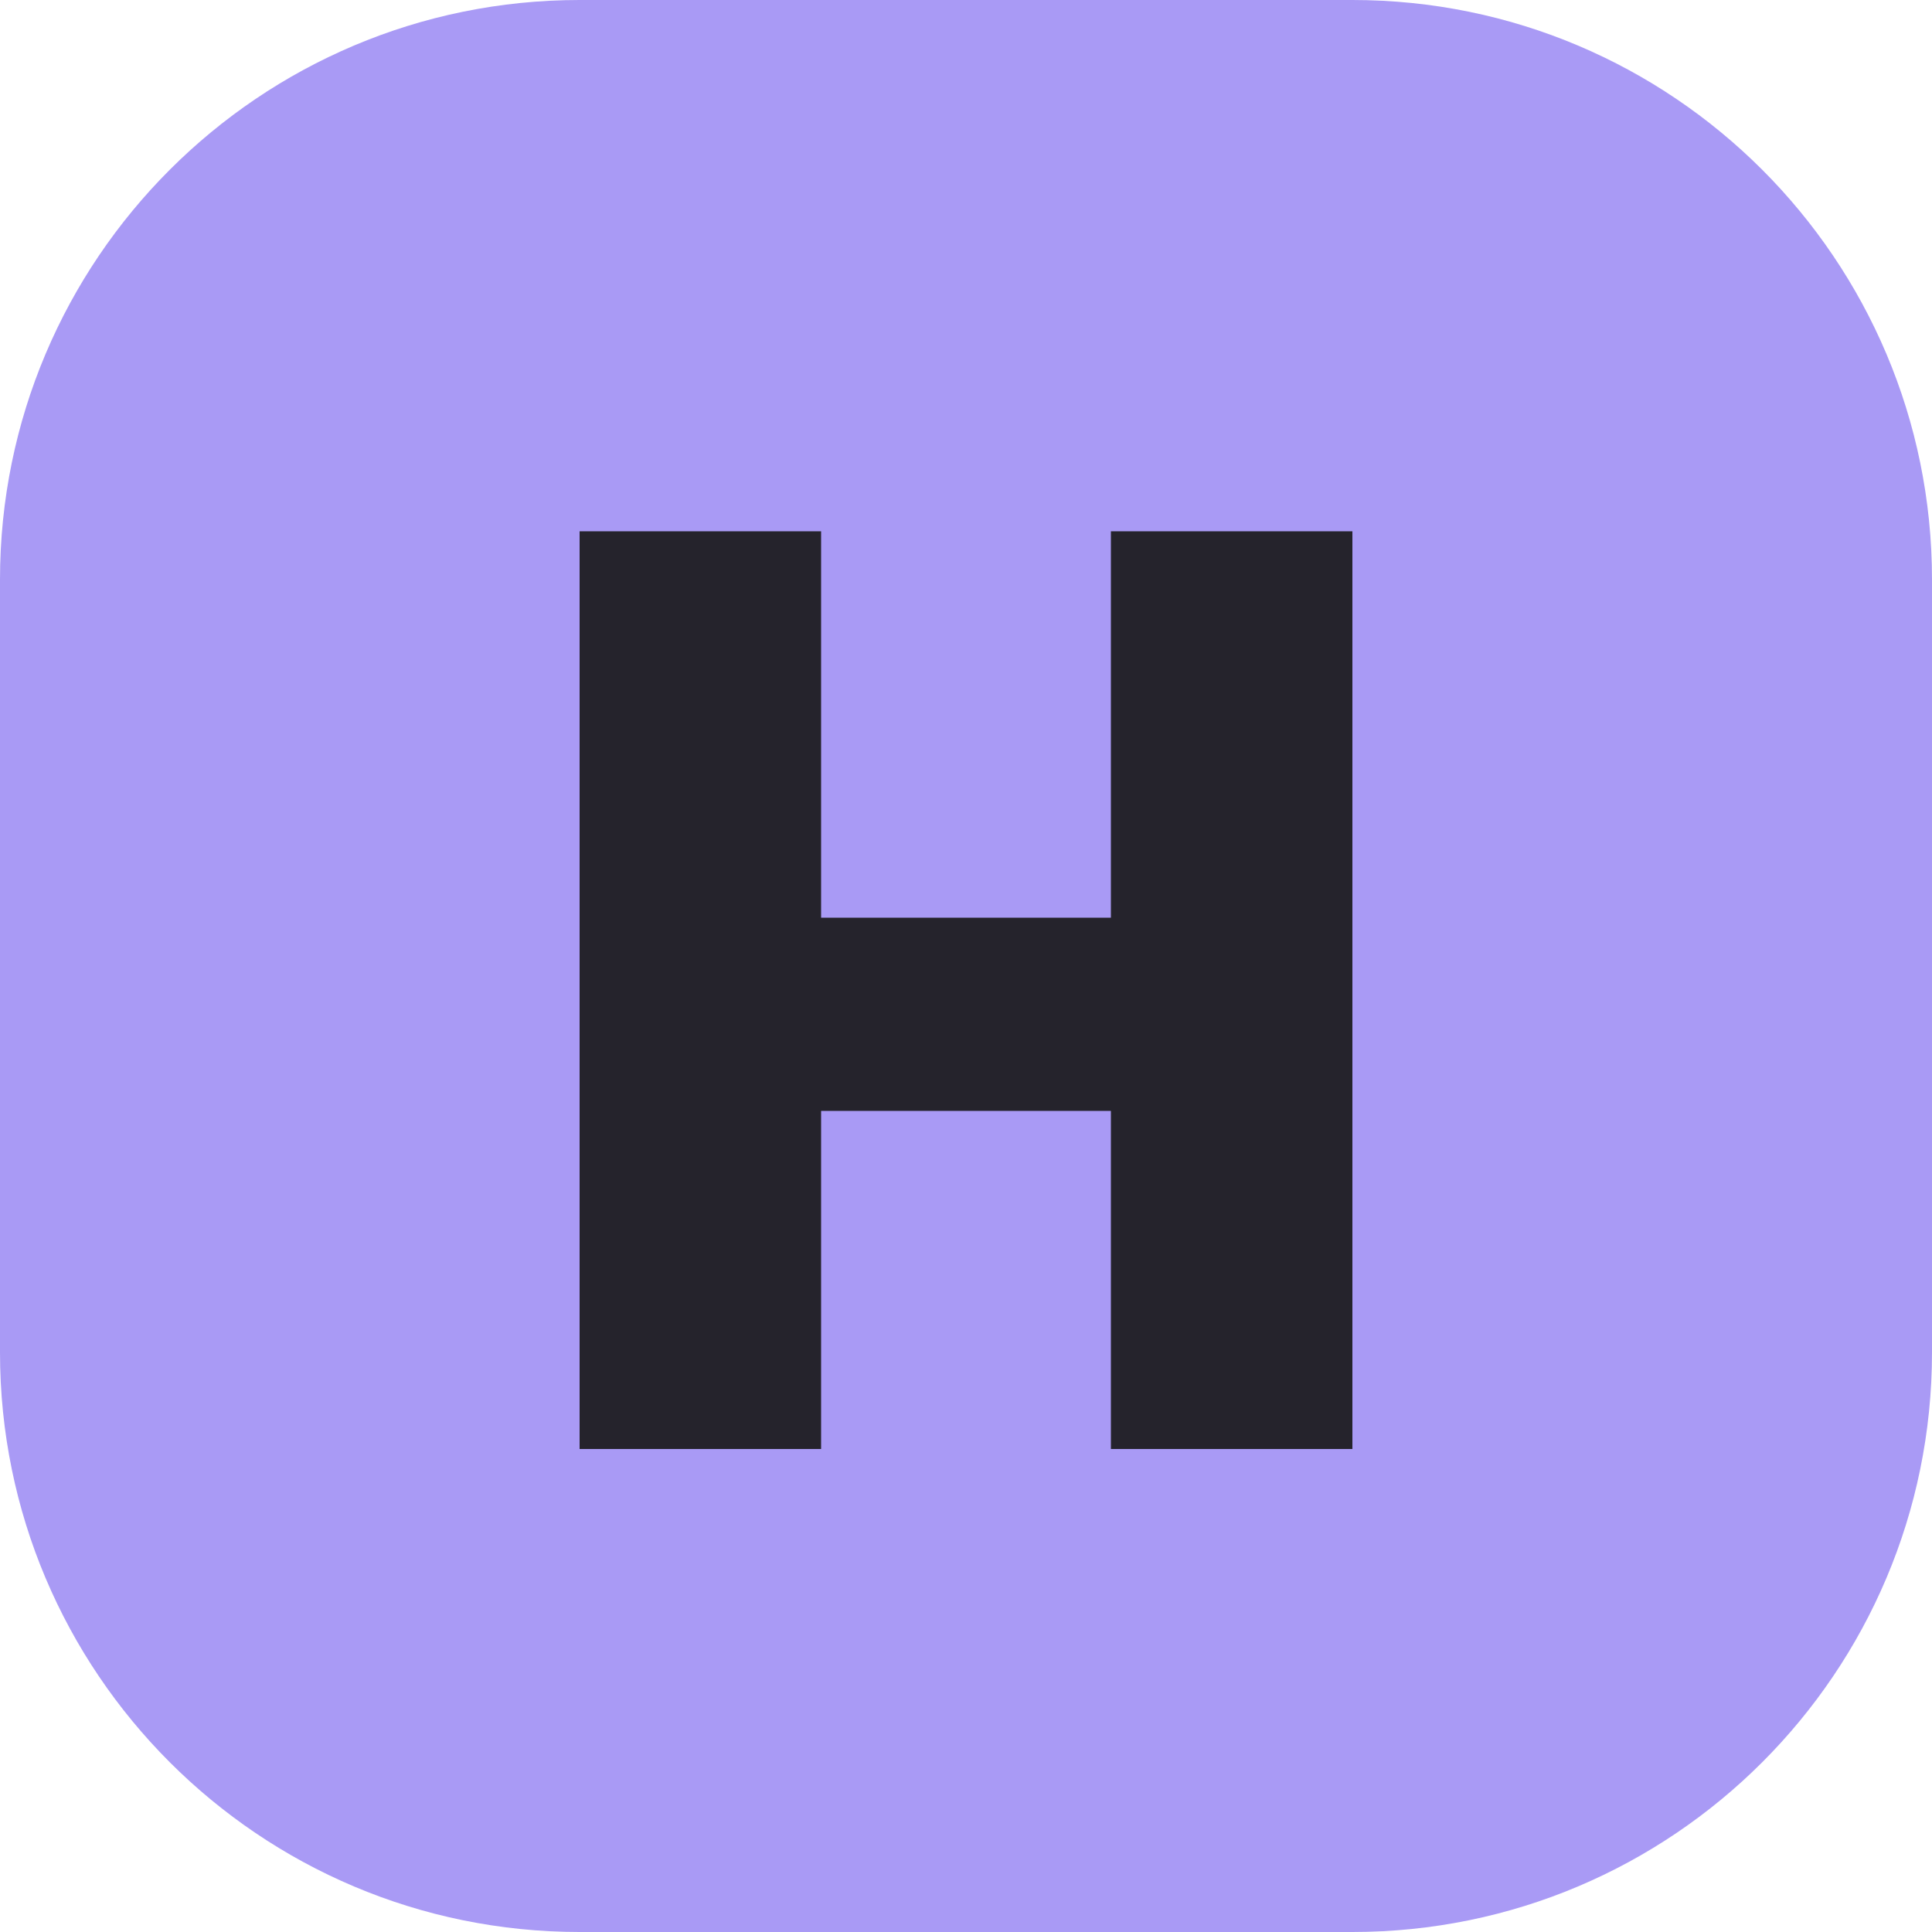
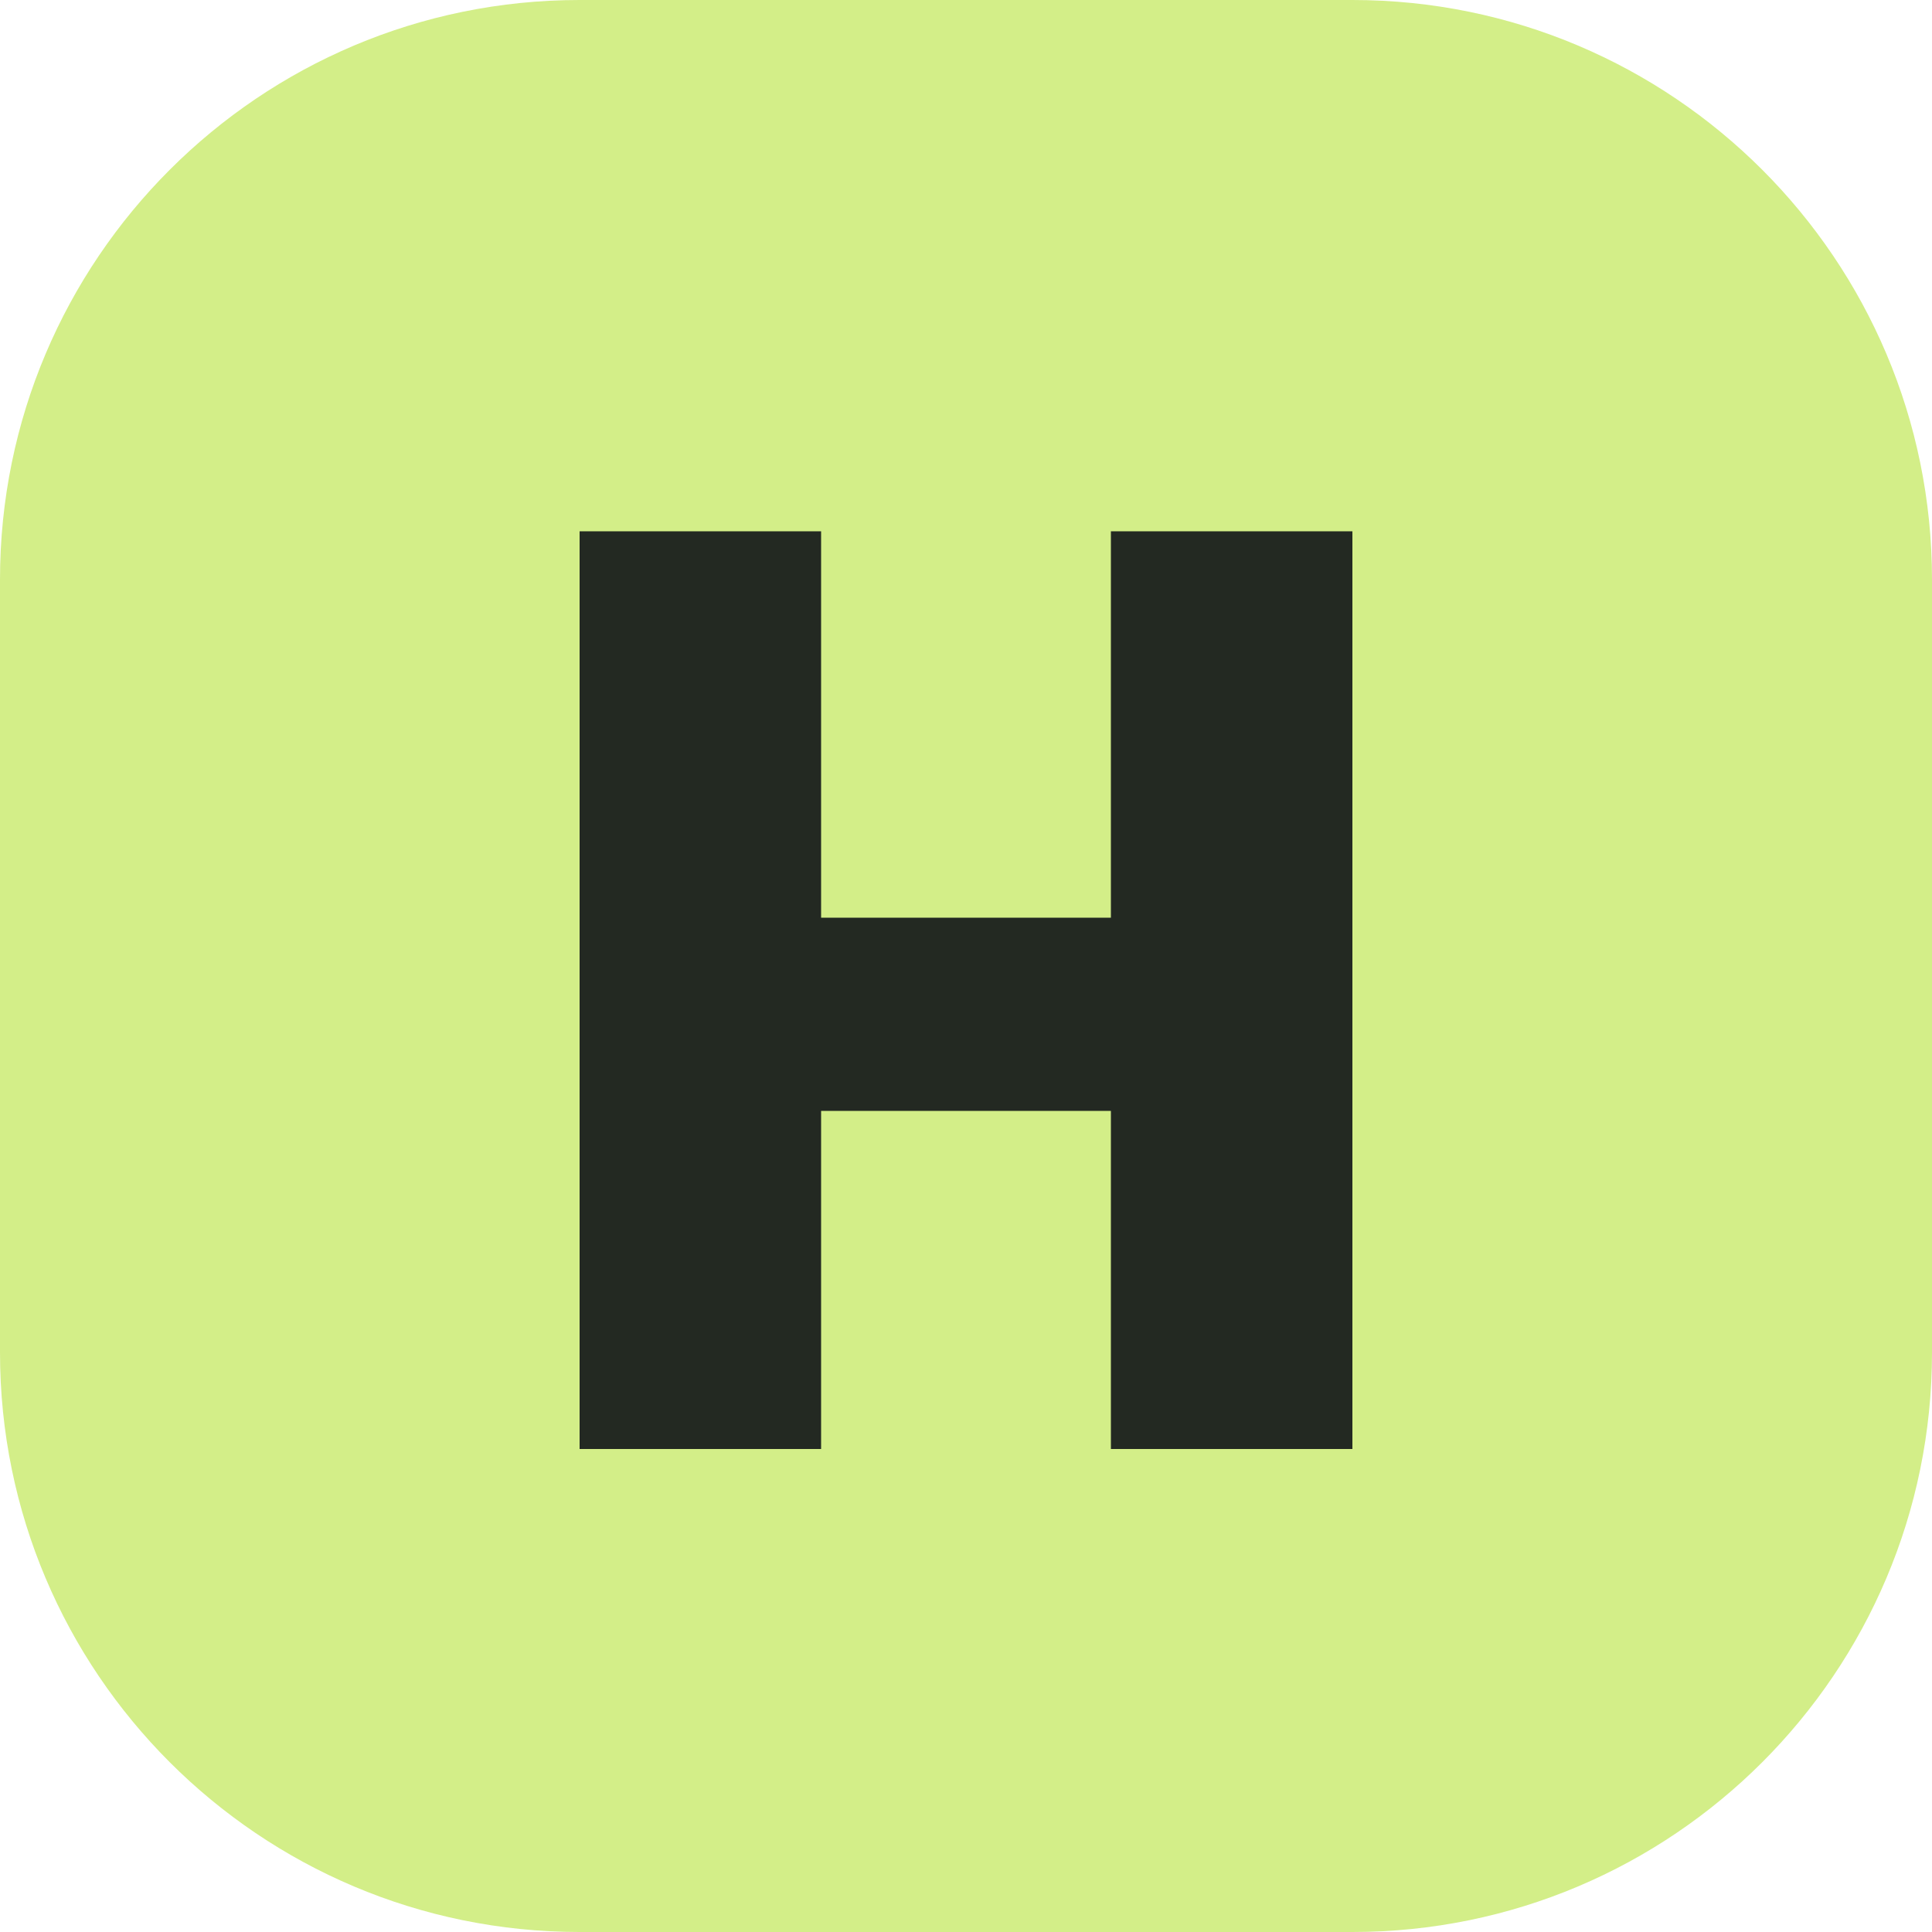
<svg xmlns="http://www.w3.org/2000/svg" viewBox="0 0 40 40">
-   <rect width="40" height="40" rx="12" fill="#a99af5" />
-   <path d="M12 11h5v8h6v-8h5v19h-5v-7h-6v7h-5z" fill="#25232c" />
+   <rect width="40" height="40" rx="12" fill="#d3ee88" />
+   <path d="M12 11h5v8h6v-8h5v19h-5v-7h-6v7h-5z" fill="#232922" />
</svg>
